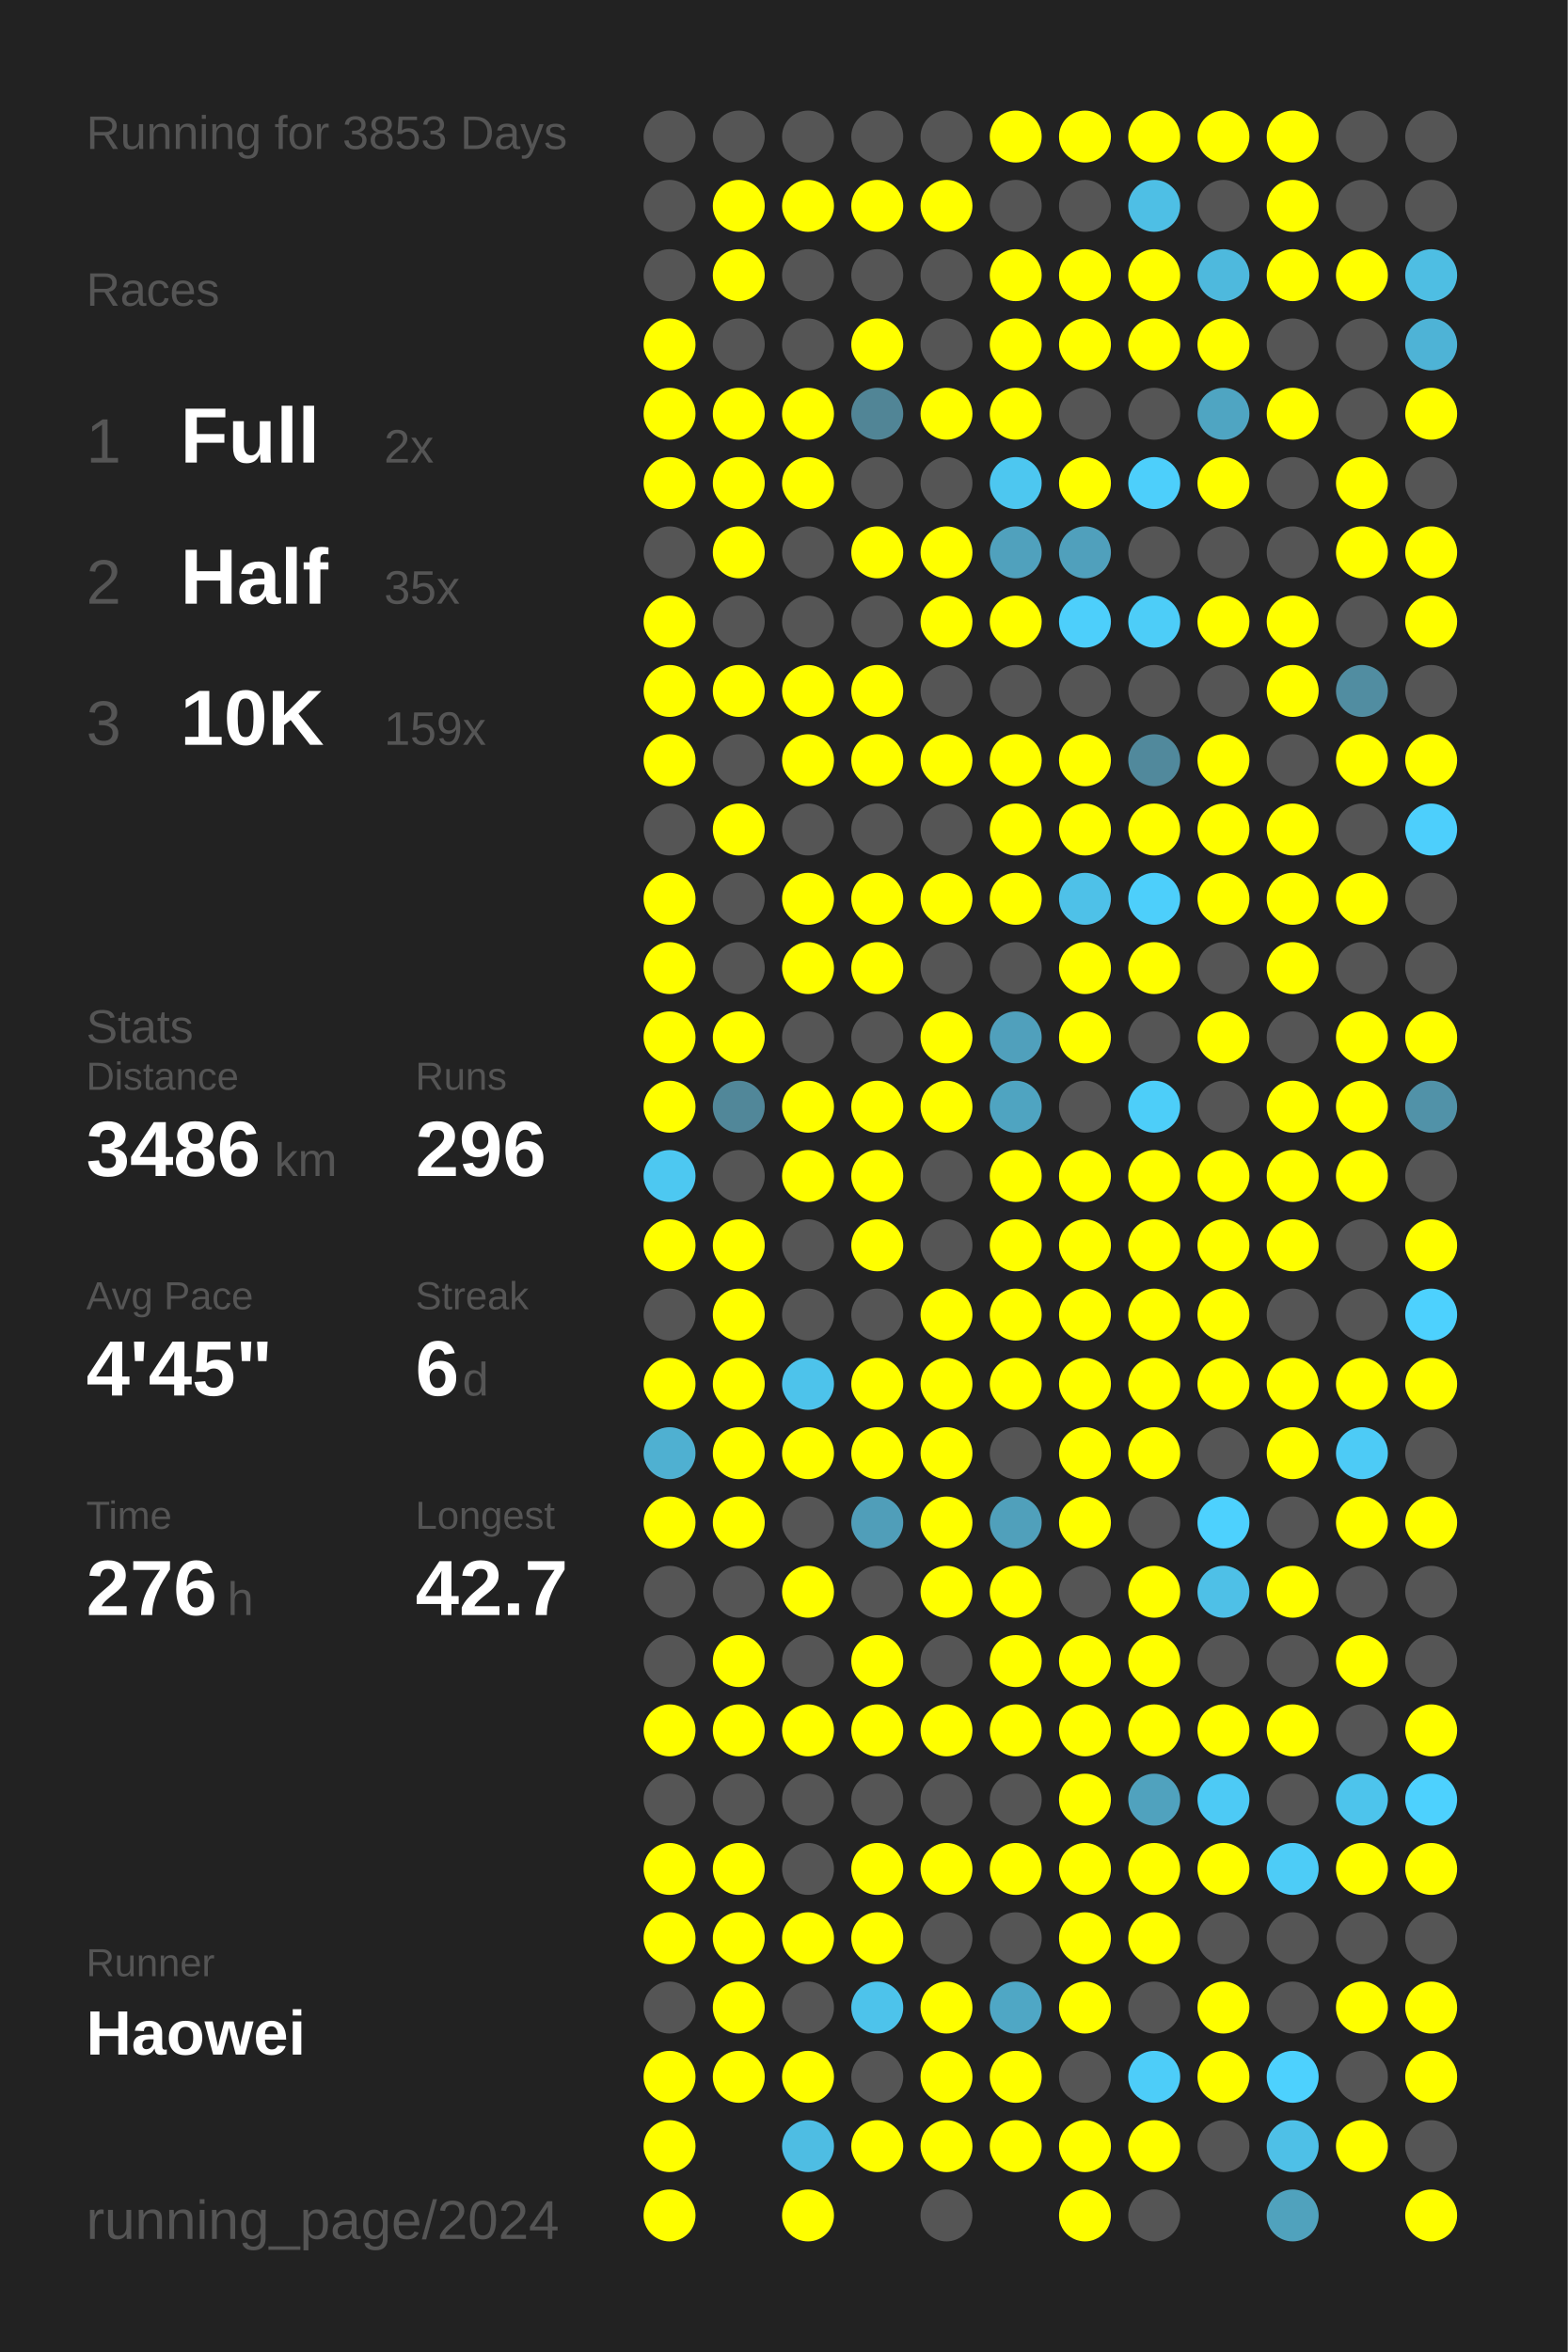
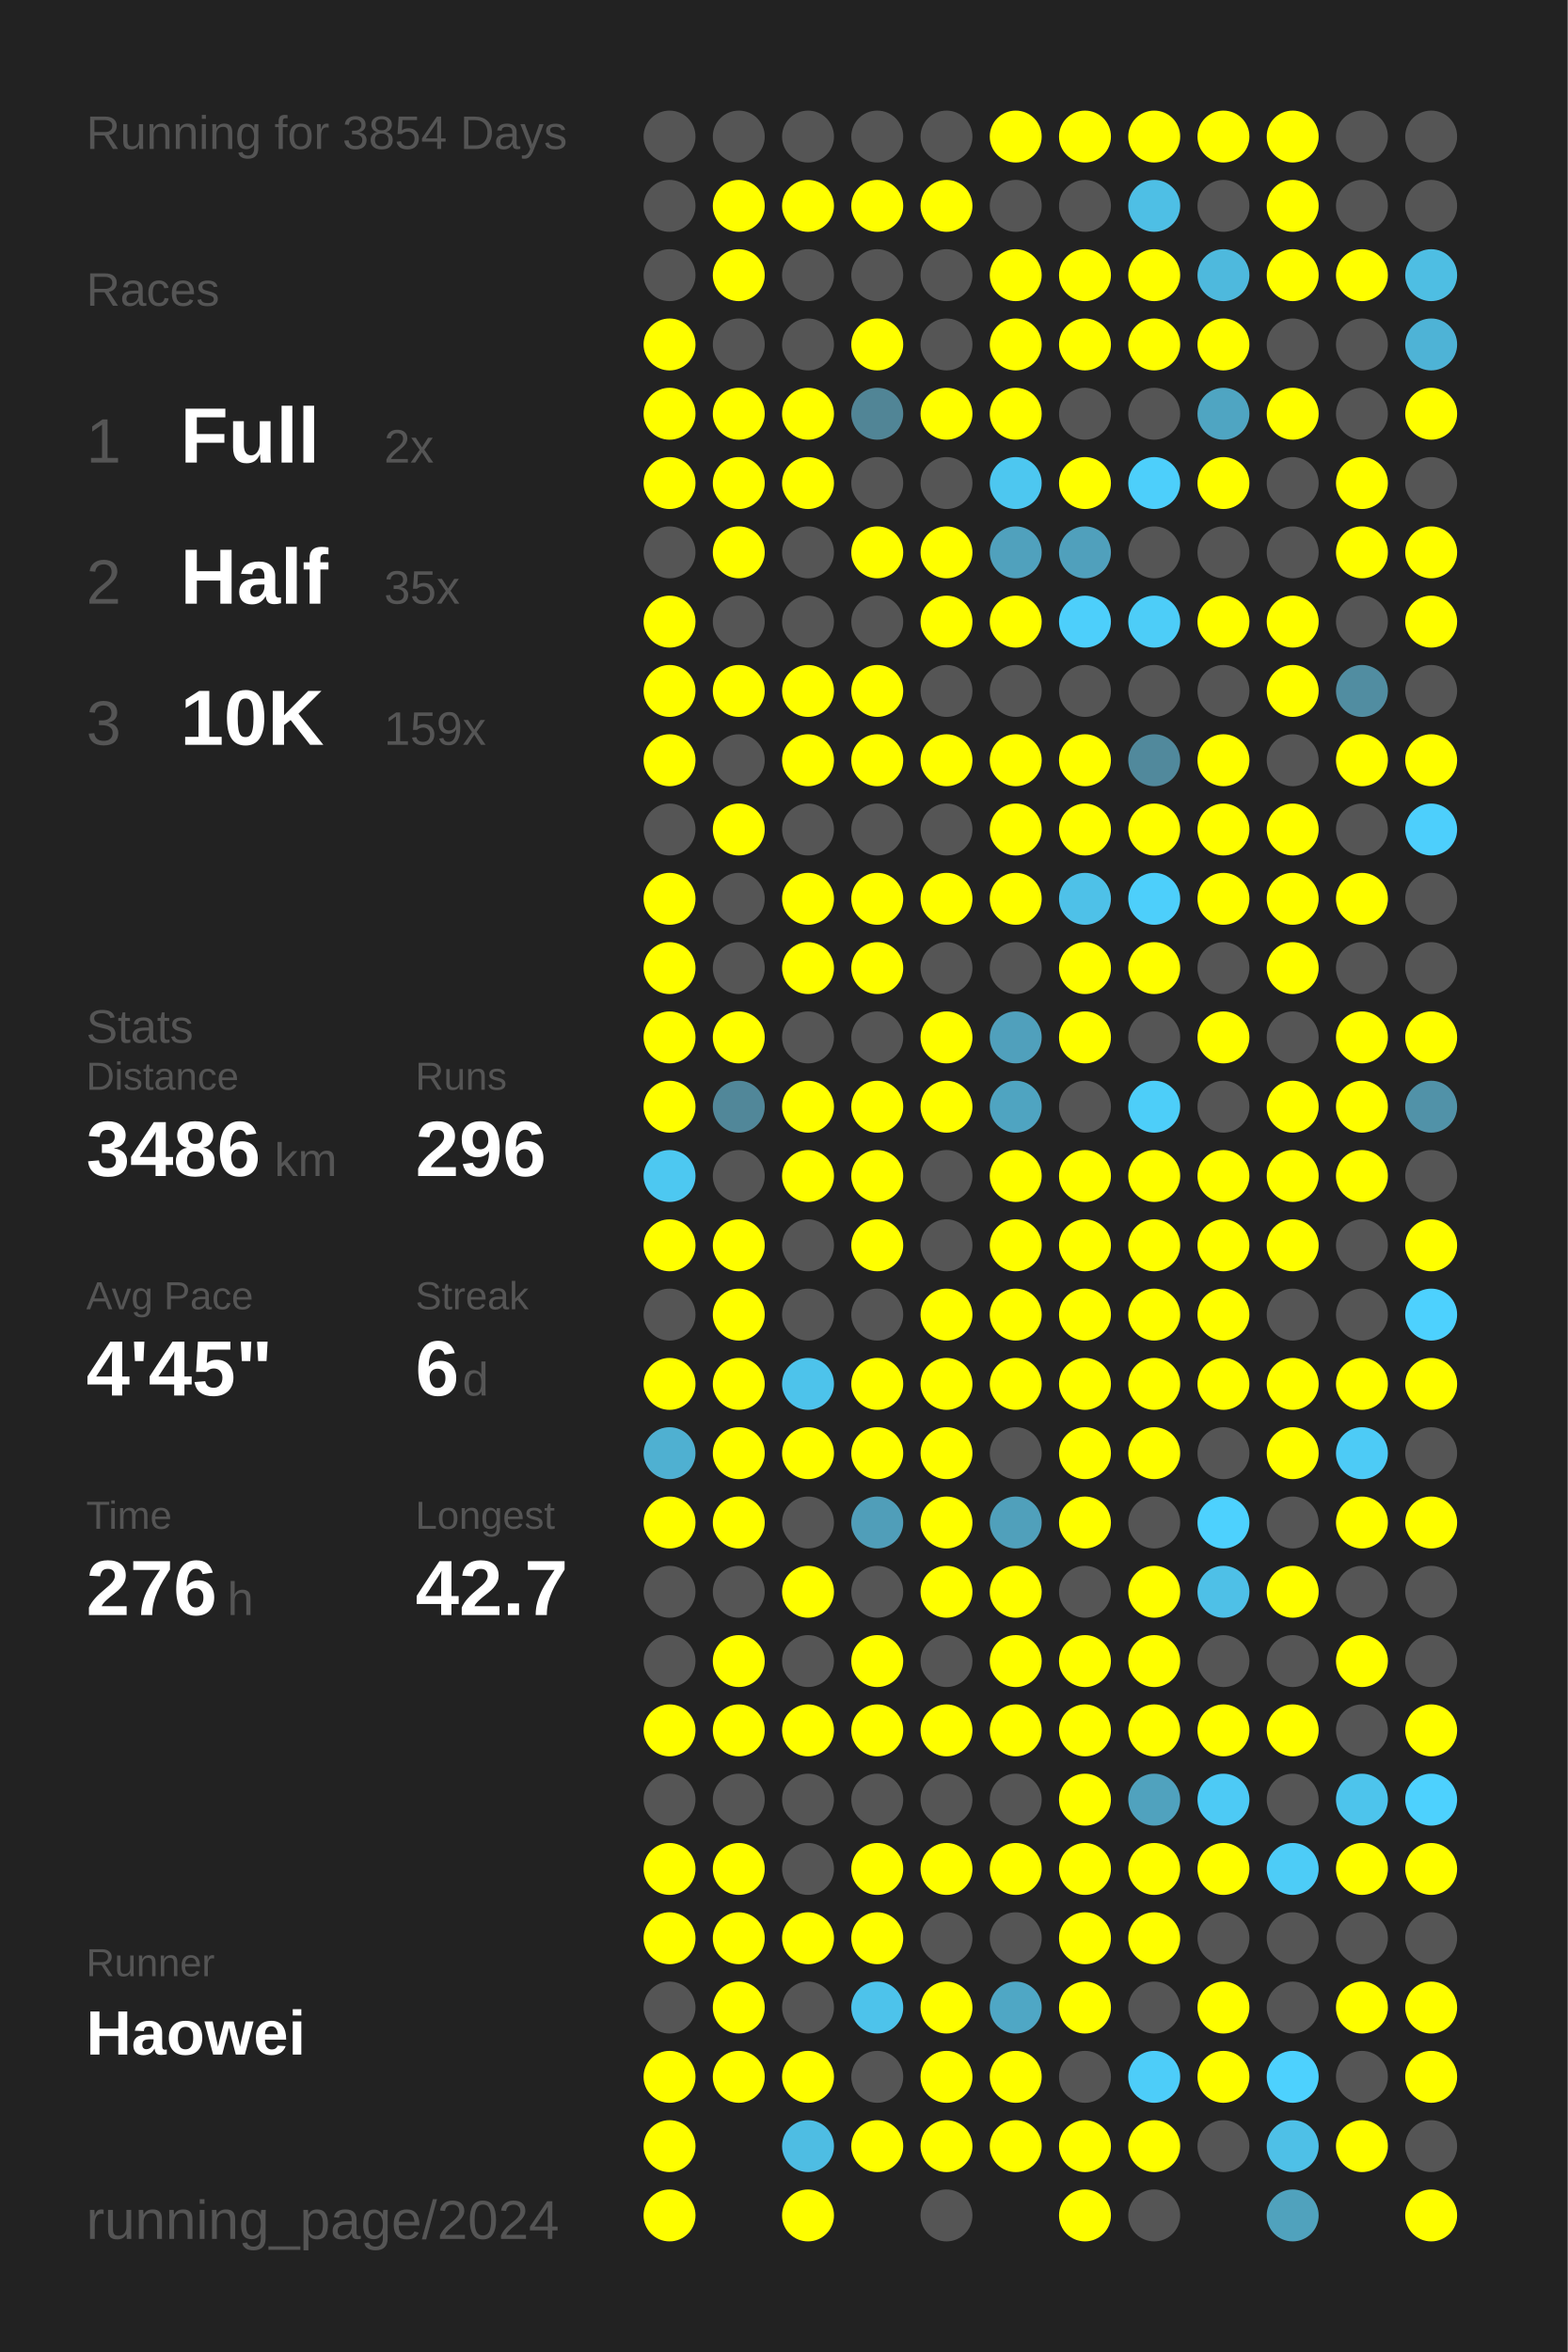
<svg xmlns="http://www.w3.org/2000/svg" baseProfile="full" height="300mm" version="1.1" viewBox="0,0,200,300" width="200mm">
  <defs />
  <rect fill="#222222" height="300" width="200" x="0" y="0" />
-   <text fill="#555555" style="font-size:6px; font-family:Arial;" x="11" y="19">Running for 3853 Days</text>
+   <text fill="#555555" style="font-size:6px; font-family:Arial;" x="11" y="19">Running for 3854 Days</text>
  <text fill="#555555" style="font-size:6px; font-family:Arial;" x="11" y="39">Races</text>
  <text fill="#555555" style="font-size:8px; font-family:Arial;" x="11" y="59">1</text>
  <text fill="#FFFFFF" style="font-size:10px; font-family:Arial; font-weight:bold;" x="23" y="59">Full</text>
  <text fill="#555555" style="font-size:6px; font-family:Arial;" x="49" y="59">2x</text>
  <text fill="#555555" style="font-size:8px; font-family:Arial;" x="11" y="77">2</text>
  <text fill="#FFFFFF" style="font-size:10px; font-family:Arial; font-weight:bold;" x="23" y="77">Half</text>
  <text fill="#555555" style="font-size:6px; font-family:Arial;" x="49" y="77">35x</text>
  <text fill="#555555" style="font-size:8px; font-family:Arial;" x="11" y="95">3</text>
  <text fill="#FFFFFF" style="font-size:10px; font-family:Arial; font-weight:bold;" x="23" y="95">10K</text>
  <text fill="#555555" style="font-size:6px; font-family:Arial;" x="49" y="95">159x</text>
  <text fill="#555555" style="font-size:6px; font-family:Arial;" x="11" y="133">Stats</text>
  <text fill="#555555" style="font-size:5px; font-family:Arial;" x="11" y="139">Distance</text>
  <text fill="#FFFFFF" style="font-size:10px; font-family:Arial; font-weight:bold;" x="11" y="150">3486</text>
  <text fill="#555555" style="font-size:6px; font-family:Arial;" x="35" y="150">km</text>
  <text fill="#555555" style="font-size:5px; font-family:Arial;" x="53" y="139">Runs</text>
  <text fill="#FFFFFF" style="font-size:10px; font-family:Arial; font-weight:bold;" x="53" y="150">296</text>
  <text fill="#555555" style="font-size:5px; font-family:Arial;" x="11" y="167">Avg Pace</text>
  <text fill="#FFFFFF" style="font-size:10px; font-family:Arial; font-weight:bold;" x="11" y="178">4'45"</text>
  <text fill="#555555" style="font-size:5px; font-family:Arial;" x="53" y="167">Streak</text>
  <text fill="#FFFFFF" style="font-size:10px; font-family:Arial; font-weight:bold;" x="53" y="178">6</text>
  <text fill="#555555" style="font-size:6px; font-family:Arial;" x="59" y="178">d</text>
  <text fill="#555555" style="font-size:5px; font-family:Arial;" x="11" y="195">Time</text>
  <text fill="#FFFFFF" style="font-size:10px; font-family:Arial; font-weight:bold;" x="11" y="206">276</text>
  <text fill="#555555" style="font-size:6px; font-family:Arial;" x="29" y="206">h</text>
  <text fill="#555555" style="font-size:5px; font-family:Arial;" x="53" y="195">Longest</text>
  <text fill="#FFFFFF" style="font-size:10px; font-family:Arial; font-weight:bold;" x="53" y="206">42.7</text>
  <text fill="#555555" style="font-size:5px; font-family:Arial;" x="11" y="252.065">Runner</text>
  <text fill="#FFFFFF" style="font-size:8px; font-family:Arial; font-weight:bold;" x="11" y="262.065">Haowei</text>
  <text fill="#555555" style="font-size:7px; font-family:Arial;" x="11" y="285.581">running_page/2024</text>
  <circle cx="85.417" cy="17.419" fill="#555555" r="3.312" />
  <circle cx="85.417" cy="26.258" fill="#555555" r="3.312" />
  <circle cx="85.417" cy="35.097" fill="#555555" r="3.312" />
  <circle cx="85.417" cy="43.935" fill="#FFFF00" r="3.312" />
  <circle cx="85.417" cy="52.774" fill="#FFFF00" r="3.312" />
  <circle cx="85.417" cy="61.613" fill="#FFFF00" r="3.312" />
  <circle cx="85.417" cy="70.452" fill="#555555" r="3.312" />
  <circle cx="85.417" cy="79.29" fill="#FFFF00" r="3.312" />
  <circle cx="85.417" cy="88.129" fill="#FFFF00" r="3.312" />
  <circle cx="85.417" cy="96.968" fill="#FFFF00" r="3.312" />
  <circle cx="85.417" cy="105.806" fill="#555555" r="3.312" />
  <circle cx="85.417" cy="114.645" fill="#FFFF00" r="3.312" />
  <circle cx="85.417" cy="123.484" fill="#FFFF00" r="3.312" />
  <circle cx="85.417" cy="132.323" fill="#FFFF00" r="3.312" />
  <circle cx="85.417" cy="141.161" fill="#FFFF00" r="3.312" />
  <circle cx="85.417" cy="150" fill="#4dc8f1" r="3.312" />
  <circle cx="85.417" cy="158.839" fill="#FFFF00" r="3.312" />
  <circle cx="85.417" cy="167.677" fill="#555555" r="3.312" />
  <circle cx="85.417" cy="176.516" fill="#FFFF00" r="3.312" />
  <circle cx="85.417" cy="185.355" fill="#4fb0d1" r="3.312" />
  <circle cx="85.417" cy="194.194" fill="#FFFF00" r="3.312" />
  <circle cx="85.417" cy="203.032" fill="#555555" r="3.312" />
  <circle cx="85.417" cy="211.871" fill="#555555" r="3.312" />
  <circle cx="85.417" cy="220.71" fill="#FFFF00" r="3.312" />
  <circle cx="85.417" cy="229.548" fill="#555555" r="3.312" />
  <circle cx="85.417" cy="238.387" fill="#FFFF00" r="3.312" />
  <circle cx="85.417" cy="247.226" fill="#FFFF00" r="3.312" />
  <circle cx="85.417" cy="256.065" fill="#555555" r="3.312" />
  <circle cx="85.417" cy="264.903" fill="#FFFF00" r="3.312" />
  <circle cx="85.417" cy="273.742" fill="#FFFF00" r="3.312" />
  <circle cx="85.417" cy="282.581" fill="#FFFF00" r="3.312" />
  <circle cx="94.25" cy="17.419" fill="#555555" r="3.312" />
  <circle cx="94.25" cy="26.258" fill="#FFFF00" r="3.312" />
  <circle cx="94.25" cy="35.097" fill="#FFFF00" r="3.312" />
  <circle cx="94.25" cy="43.935" fill="#555555" r="3.312" />
  <circle cx="94.25" cy="52.774" fill="#FFFF00" r="3.312" />
  <circle cx="94.25" cy="61.613" fill="#FFFF00" r="3.312" />
  <circle cx="94.25" cy="70.452" fill="#FFFF00" r="3.312" />
  <circle cx="94.25" cy="79.29" fill="#555555" r="3.312" />
  <circle cx="94.25" cy="88.129" fill="#FFFF00" r="3.312" />
  <circle cx="94.25" cy="96.968" fill="#555555" r="3.312" />
  <circle cx="94.25" cy="105.806" fill="#FFFF00" r="3.312" />
  <circle cx="94.25" cy="114.645" fill="#555555" r="3.312" />
  <circle cx="94.25" cy="123.484" fill="#555555" r="3.312" />
  <circle cx="94.25" cy="132.323" fill="#FFFF00" r="3.312" />
  <circle cx="94.25" cy="141.161" fill="#518799" r="3.312" />
  <circle cx="94.25" cy="150" fill="#555555" r="3.312" />
  <circle cx="94.25" cy="158.839" fill="#FFFF00" r="3.312" />
  <circle cx="94.25" cy="167.677" fill="#FFFF00" r="3.312" />
  <circle cx="94.25" cy="176.516" fill="#FFFF00" r="3.312" />
  <circle cx="94.25" cy="185.355" fill="#FFFF00" r="3.312" />
  <circle cx="94.25" cy="194.194" fill="#FFFF00" r="3.312" />
  <circle cx="94.25" cy="203.032" fill="#555555" r="3.312" />
  <circle cx="94.25" cy="211.871" fill="#FFFF00" r="3.312" />
  <circle cx="94.25" cy="220.71" fill="#FFFF00" r="3.312" />
  <circle cx="94.25" cy="229.548" fill="#555555" r="3.312" />
  <circle cx="94.25" cy="238.387" fill="#FFFF00" r="3.312" />
  <circle cx="94.25" cy="247.226" fill="#FFFF00" r="3.312" />
  <circle cx="94.25" cy="256.065" fill="#FFFF00" r="3.312" />
  <circle cx="94.25" cy="264.903" fill="#FFFF00" r="3.312" />
  <circle cx="103.083" cy="17.419" fill="#555555" r="3.312" />
  <circle cx="103.083" cy="26.258" fill="#FFFF00" r="3.312" />
  <circle cx="103.083" cy="35.097" fill="#555555" r="3.312" />
  <circle cx="103.083" cy="43.935" fill="#555555" r="3.312" />
  <circle cx="103.083" cy="52.774" fill="#FFFF00" r="3.312" />
  <circle cx="103.083" cy="61.613" fill="#FFFF00" r="3.312" />
  <circle cx="103.083" cy="70.452" fill="#555555" r="3.312" />
  <circle cx="103.083" cy="79.29" fill="#555555" r="3.312" />
  <circle cx="103.083" cy="88.129" fill="#FFFF00" r="3.312" />
  <circle cx="103.083" cy="96.968" fill="#FFFF00" r="3.312" />
  <circle cx="103.083" cy="105.806" fill="#555555" r="3.312" />
  <circle cx="103.083" cy="114.645" fill="#FFFF00" r="3.312" />
  <circle cx="103.083" cy="123.484" fill="#FFFF00" r="3.312" />
  <circle cx="103.083" cy="132.323" fill="#555555" r="3.312" />
  <circle cx="103.083" cy="141.161" fill="#FFFF00" r="3.312" />
  <circle cx="103.083" cy="150" fill="#FFFF00" r="3.312" />
  <circle cx="103.083" cy="158.839" fill="#555555" r="3.312" />
  <circle cx="103.083" cy="167.677" fill="#555555" r="3.312" />
  <circle cx="103.083" cy="176.516" fill="#4dc3eb" r="3.312" />
  <circle cx="103.083" cy="185.355" fill="#FFFF00" r="3.312" />
  <circle cx="103.083" cy="194.194" fill="#555555" r="3.312" />
  <circle cx="103.083" cy="203.032" fill="#FFFF00" r="3.312" />
  <circle cx="103.083" cy="211.871" fill="#555555" r="3.312" />
  <circle cx="103.083" cy="220.71" fill="#FFFF00" r="3.312" />
  <circle cx="103.083" cy="229.548" fill="#555555" r="3.312" />
  <circle cx="103.083" cy="238.387" fill="#555555" r="3.312" />
  <circle cx="103.083" cy="247.226" fill="#FFFF00" r="3.312" />
  <circle cx="103.083" cy="256.065" fill="#555555" r="3.312" />
  <circle cx="103.083" cy="264.903" fill="#FFFF00" r="3.312" />
  <circle cx="103.083" cy="273.742" fill="#4ebde3" r="3.312" />
  <circle cx="103.083" cy="282.581" fill="#FFFF00" r="3.312" />
  <circle cx="111.917" cy="17.419" fill="#555555" r="3.312" />
  <circle cx="111.917" cy="26.258" fill="#FFFF00" r="3.312" />
  <circle cx="111.917" cy="35.097" fill="#555555" r="3.312" />
  <circle cx="111.917" cy="43.935" fill="#FFFF00" r="3.312" />
  <circle cx="111.917" cy="52.774" fill="#518596" r="3.312" />
  <circle cx="111.917" cy="61.613" fill="#555555" r="3.312" />
  <circle cx="111.917" cy="70.452" fill="#FFFF00" r="3.312" />
  <circle cx="111.917" cy="79.29" fill="#555555" r="3.312" />
  <circle cx="111.917" cy="88.129" fill="#FFFF00" r="3.312" />
  <circle cx="111.917" cy="96.968" fill="#FFFF00" r="3.312" />
  <circle cx="111.917" cy="105.806" fill="#555555" r="3.312" />
  <circle cx="111.917" cy="114.645" fill="#FFFF00" r="3.312" />
  <circle cx="111.917" cy="123.484" fill="#FFFF00" r="3.312" />
  <circle cx="111.917" cy="132.323" fill="#555555" r="3.312" />
  <circle cx="111.917" cy="141.161" fill="#FFFF00" r="3.312" />
  <circle cx="111.917" cy="150" fill="#FFFF00" r="3.312" />
  <circle cx="111.917" cy="158.839" fill="#FFFF00" r="3.312" />
  <circle cx="111.917" cy="167.677" fill="#555555" r="3.312" />
  <circle cx="111.917" cy="176.516" fill="#FFFF00" r="3.312" />
  <circle cx="111.917" cy="185.355" fill="#FFFF00" r="3.312" />
  <circle cx="111.917" cy="194.194" fill="#509eb9" r="3.312" />
  <circle cx="111.917" cy="203.032" fill="#555555" r="3.312" />
  <circle cx="111.917" cy="211.871" fill="#FFFF00" r="3.312" />
  <circle cx="111.917" cy="220.71" fill="#FFFF00" r="3.312" />
  <circle cx="111.917" cy="229.548" fill="#555555" r="3.312" />
  <circle cx="111.917" cy="238.387" fill="#FFFF00" r="3.312" />
  <circle cx="111.917" cy="247.226" fill="#FFFF00" r="3.312" />
  <circle cx="111.917" cy="256.065" fill="#4dc3eb" r="3.312" />
  <circle cx="111.917" cy="264.903" fill="#555555" r="3.312" />
  <circle cx="111.917" cy="273.742" fill="#FFFF00" r="3.312" />
  <circle cx="120.75" cy="17.419" fill="#555555" r="3.312" />
  <circle cx="120.75" cy="26.258" fill="#FFFF00" r="3.312" />
  <circle cx="120.75" cy="35.097" fill="#555555" r="3.312" />
  <circle cx="120.75" cy="43.935" fill="#555555" r="3.312" />
  <circle cx="120.75" cy="52.774" fill="#FFFF00" r="3.312" />
  <circle cx="120.75" cy="61.613" fill="#555555" r="3.312" />
  <circle cx="120.75" cy="70.452" fill="#FFFF00" r="3.312" />
  <circle cx="120.75" cy="79.29" fill="#FFFF00" r="3.312" />
  <circle cx="120.75" cy="88.129" fill="#555555" r="3.312" />
  <circle cx="120.75" cy="96.968" fill="#FFFF00" r="3.312" />
  <circle cx="120.75" cy="105.806" fill="#555555" r="3.312" />
  <circle cx="120.75" cy="114.645" fill="#FFFF00" r="3.312" />
  <circle cx="120.75" cy="123.484" fill="#555555" r="3.312" />
  <circle cx="120.75" cy="132.323" fill="#FFFF00" r="3.312" />
  <circle cx="120.75" cy="141.161" fill="#FFFF00" r="3.312" />
  <circle cx="120.75" cy="150" fill="#555555" r="3.312" />
  <circle cx="120.75" cy="158.839" fill="#555555" r="3.312" />
  <circle cx="120.75" cy="167.677" fill="#FFFF00" r="3.312" />
  <circle cx="120.75" cy="176.516" fill="#FFFF00" r="3.312" />
  <circle cx="120.75" cy="185.355" fill="#FFFF00" r="3.312" />
  <circle cx="120.75" cy="194.194" fill="#FFFF00" r="3.312" />
  <circle cx="120.75" cy="203.032" fill="#FFFF00" r="3.312" />
  <circle cx="120.75" cy="211.871" fill="#555555" r="3.312" />
  <circle cx="120.75" cy="220.71" fill="#FFFF00" r="3.312" />
  <circle cx="120.75" cy="229.548" fill="#555555" r="3.312" />
  <circle cx="120.75" cy="238.387" fill="#FFFF00" r="3.312" />
  <circle cx="120.75" cy="247.226" fill="#555555" r="3.312" />
  <circle cx="120.75" cy="256.065" fill="#FFFF00" r="3.312" />
  <circle cx="120.75" cy="264.903" fill="#FFFF00" r="3.312" />
  <circle cx="120.75" cy="273.742" fill="#FFFF00" r="3.312" />
  <circle cx="120.75" cy="282.581" fill="#555555" r="3.312" />
  <circle cx="129.583" cy="17.419" fill="#FFFF00" r="3.312" />
  <circle cx="129.583" cy="26.258" fill="#555555" r="3.312" />
  <circle cx="129.583" cy="35.097" fill="#FFFF00" r="3.312" />
  <circle cx="129.583" cy="43.935" fill="#FFFF00" r="3.312" />
  <circle cx="129.583" cy="52.774" fill="#FFFF00" r="3.312" />
  <circle cx="129.583" cy="61.613" fill="#4dc7f0" r="3.312" />
  <circle cx="129.583" cy="70.452" fill="#50a1bd" r="3.312" />
  <circle cx="129.583" cy="79.29" fill="#FFFF00" r="3.312" />
  <circle cx="129.583" cy="88.129" fill="#555555" r="3.312" />
  <circle cx="129.583" cy="96.968" fill="#FFFF00" r="3.312" />
  <circle cx="129.583" cy="105.806" fill="#FFFF00" r="3.312" />
  <circle cx="129.583" cy="114.645" fill="#FFFF00" r="3.312" />
  <circle cx="129.583" cy="123.484" fill="#555555" r="3.312" />
  <circle cx="129.583" cy="132.323" fill="#50a0bc" r="3.312" />
  <circle cx="129.583" cy="141.161" fill="#4fa4c1" r="3.312" />
  <circle cx="129.583" cy="150" fill="#FFFF00" r="3.312" />
  <circle cx="129.583" cy="158.839" fill="#FFFF00" r="3.312" />
  <circle cx="129.583" cy="167.677" fill="#FFFF00" r="3.312" />
  <circle cx="129.583" cy="176.516" fill="#FFFF00" r="3.312" />
  <circle cx="129.583" cy="185.355" fill="#555555" r="3.312" />
  <circle cx="129.583" cy="194.194" fill="#50a0bb" r="3.312" />
  <circle cx="129.583" cy="203.032" fill="#FFFF00" r="3.312" />
  <circle cx="129.583" cy="211.871" fill="#FFFF00" r="3.312" />
  <circle cx="129.583" cy="220.71" fill="#FFFF00" r="3.312" />
  <circle cx="129.583" cy="229.548" fill="#555555" r="3.312" />
  <circle cx="129.583" cy="238.387" fill="#FFFF00" r="3.312" />
  <circle cx="129.583" cy="247.226" fill="#555555" r="3.312" />
  <circle cx="129.583" cy="256.065" fill="#4fa7c5" r="3.312" />
  <circle cx="129.583" cy="264.903" fill="#FFFF00" r="3.312" />
  <circle cx="129.583" cy="273.742" fill="#FFFF00" r="3.312" />
  <circle cx="138.417" cy="17.419" fill="#FFFF00" r="3.312" />
  <circle cx="138.417" cy="26.258" fill="#555555" r="3.312" />
  <circle cx="138.417" cy="35.097" fill="#FFFF00" r="3.312" />
  <circle cx="138.417" cy="43.935" fill="#FFFF00" r="3.312" />
  <circle cx="138.417" cy="52.774" fill="#555555" r="3.312" />
  <circle cx="138.417" cy="61.613" fill="#FFFF00" r="3.312" />
  <circle cx="138.417" cy="70.452" fill="#50a0bc" r="3.312" />
  <circle cx="138.417" cy="79.29" fill="#4dcffb" r="3.312" />
  <circle cx="138.417" cy="88.129" fill="#555555" r="3.312" />
  <circle cx="138.417" cy="96.968" fill="#FFFF00" r="3.312" />
  <circle cx="138.417" cy="105.806" fill="#FFFF00" r="3.312" />
  <circle cx="138.417" cy="114.645" fill="#4ec1e8" r="3.312" />
  <circle cx="138.417" cy="123.484" fill="#FFFF00" r="3.312" />
  <circle cx="138.417" cy="132.323" fill="#FFFF00" r="3.312" />
  <circle cx="138.417" cy="141.161" fill="#555555" r="3.312" />
  <circle cx="138.417" cy="150" fill="#FFFF00" r="3.312" />
  <circle cx="138.417" cy="158.839" fill="#FFFF00" r="3.312" />
  <circle cx="138.417" cy="167.677" fill="#FFFF00" r="3.312" />
  <circle cx="138.417" cy="176.516" fill="#FFFF00" r="3.312" />
  <circle cx="138.417" cy="185.355" fill="#FFFF00" r="3.312" />
  <circle cx="138.417" cy="194.194" fill="#FFFF00" r="3.312" />
  <circle cx="138.417" cy="203.032" fill="#555555" r="3.312" />
  <circle cx="138.417" cy="211.871" fill="#FFFF00" r="3.312" />
  <circle cx="138.417" cy="220.71" fill="#FFFF00" r="3.312" />
  <circle cx="138.417" cy="229.548" fill="#FFFF00" r="3.312" />
  <circle cx="138.417" cy="238.387" fill="#FFFF00" r="3.312" />
  <circle cx="138.417" cy="247.226" fill="#FFFF00" r="3.312" />
  <circle cx="138.417" cy="256.065" fill="#FFFF00" r="3.312" />
  <circle cx="138.417" cy="264.903" fill="#555555" r="3.312" />
  <circle cx="138.417" cy="273.742" fill="#FFFF00" r="3.312" />
  <circle cx="138.417" cy="282.581" fill="#FFFF00" r="3.312" />
  <circle cx="147.25" cy="17.419" fill="#FFFF00" r="3.312" />
  <circle cx="147.25" cy="26.258" fill="#4ebfe5" r="3.312" />
  <circle cx="147.25" cy="35.097" fill="#FFFF00" r="3.312" />
  <circle cx="147.25" cy="43.935" fill="#FFFF00" r="3.312" />
  <circle cx="147.25" cy="52.774" fill="#555555" r="3.312" />
  <circle cx="147.25" cy="61.613" fill="#4dcffb" r="3.312" />
  <circle cx="147.25" cy="70.452" fill="#555555" r="3.312" />
  <circle cx="147.25" cy="79.29" fill="#4dcdf8" r="3.312" />
  <circle cx="147.25" cy="88.129" fill="#555555" r="3.312" />
  <circle cx="147.25" cy="96.968" fill="#51899c" r="3.312" />
  <circle cx="147.25" cy="105.806" fill="#FFFF00" r="3.312" />
  <circle cx="147.25" cy="114.645" fill="#4dcffb" r="3.312" />
  <circle cx="147.25" cy="123.484" fill="#FFFF00" r="3.312" />
  <circle cx="147.25" cy="132.323" fill="#555555" r="3.312" />
  <circle cx="147.25" cy="141.161" fill="#4dcef9" r="3.312" />
  <circle cx="147.25" cy="150" fill="#FFFF00" r="3.312" />
  <circle cx="147.25" cy="158.839" fill="#FFFF00" r="3.312" />
  <circle cx="147.25" cy="167.677" fill="#FFFF00" r="3.312" />
  <circle cx="147.25" cy="176.516" fill="#FFFF00" r="3.312" />
  <circle cx="147.25" cy="185.355" fill="#FFFF00" r="3.312" />
  <circle cx="147.25" cy="194.194" fill="#555555" r="3.312" />
  <circle cx="147.25" cy="203.032" fill="#FFFF00" r="3.312" />
  <circle cx="147.25" cy="211.871" fill="#FFFF00" r="3.312" />
  <circle cx="147.25" cy="220.71" fill="#FFFF00" r="3.312" />
  <circle cx="147.25" cy="229.548" fill="#50a2be" r="3.312" />
  <circle cx="147.25" cy="238.387" fill="#FFFF00" r="3.312" />
  <circle cx="147.25" cy="247.226" fill="#FFFF00" r="3.312" />
  <circle cx="147.25" cy="256.065" fill="#555555" r="3.312" />
  <circle cx="147.25" cy="264.903" fill="#4dcdf9" r="3.312" />
  <circle cx="147.25" cy="273.742" fill="#FFFF00" r="3.312" />
  <circle cx="147.25" cy="282.581" fill="#555555" r="3.312" />
  <circle cx="156.083" cy="17.419" fill="#FFFF00" r="3.312" />
  <circle cx="156.083" cy="26.258" fill="#555555" r="3.312" />
  <circle cx="156.083" cy="35.097" fill="#4eb9dd" r="3.312" />
  <circle cx="156.083" cy="43.935" fill="#FFFF00" r="3.312" />
  <circle cx="156.083" cy="52.774" fill="#4fa5c2" r="3.312" />
  <circle cx="156.083" cy="61.613" fill="#FFFF00" r="3.312" />
  <circle cx="156.083" cy="70.452" fill="#555555" r="3.312" />
  <circle cx="156.083" cy="79.29" fill="#FFFF00" r="3.312" />
  <circle cx="156.083" cy="88.129" fill="#555555" r="3.312" />
  <circle cx="156.083" cy="96.968" fill="#FFFF00" r="3.312" />
  <circle cx="156.083" cy="105.806" fill="#FFFF00" r="3.312" />
  <circle cx="156.083" cy="114.645" fill="#FFFF00" r="3.312" />
  <circle cx="156.083" cy="123.484" fill="#555555" r="3.312" />
  <circle cx="156.083" cy="132.323" fill="#FFFF00" r="3.312" />
  <circle cx="156.083" cy="141.161" fill="#555555" r="3.312" />
  <circle cx="156.083" cy="150" fill="#FFFF00" r="3.312" />
  <circle cx="156.083" cy="158.839" fill="#FFFF00" r="3.312" />
  <circle cx="156.083" cy="167.677" fill="#FFFF00" r="3.312" />
  <circle cx="156.083" cy="176.516" fill="#FFFF00" r="3.312" />
  <circle cx="156.083" cy="185.355" fill="#555555" r="3.312" />
  <circle cx="156.083" cy="194.194" fill="#4dd1fe" r="3.312" />
  <circle cx="156.083" cy="203.032" fill="#4ec0e7" r="3.312" />
  <circle cx="156.083" cy="211.871" fill="#555555" r="3.312" />
  <circle cx="156.083" cy="220.71" fill="#FFFF00" r="3.312" />
  <circle cx="156.083" cy="229.548" fill="#4dcaf5" r="3.312" />
  <circle cx="156.083" cy="238.387" fill="#FFFF00" r="3.312" />
  <circle cx="156.083" cy="247.226" fill="#555555" r="3.312" />
  <circle cx="156.083" cy="256.065" fill="#FFFF00" r="3.312" />
  <circle cx="156.083" cy="264.903" fill="#FFFF00" r="3.312" />
  <circle cx="156.083" cy="273.742" fill="#555555" r="3.312" />
  <circle cx="164.917" cy="17.419" fill="#FFFF00" r="3.312" />
  <circle cx="164.917" cy="26.258" fill="#FFFF00" r="3.312" />
  <circle cx="164.917" cy="35.097" fill="#FFFF00" r="3.312" />
  <circle cx="164.917" cy="43.935" fill="#555555" r="3.312" />
  <circle cx="164.917" cy="52.774" fill="#FFFF00" r="3.312" />
  <circle cx="164.917" cy="61.613" fill="#555555" r="3.312" />
  <circle cx="164.917" cy="70.452" fill="#555555" r="3.312" />
  <circle cx="164.917" cy="79.29" fill="#FFFF00" r="3.312" />
  <circle cx="164.917" cy="88.129" fill="#FFFF00" r="3.312" />
  <circle cx="164.917" cy="96.968" fill="#555555" r="3.312" />
  <circle cx="164.917" cy="105.806" fill="#FFFF00" r="3.312" />
  <circle cx="164.917" cy="114.645" fill="#FFFF00" r="3.312" />
  <circle cx="164.917" cy="123.484" fill="#FFFF00" r="3.312" />
  <circle cx="164.917" cy="132.323" fill="#555555" r="3.312" />
  <circle cx="164.917" cy="141.161" fill="#FFFF00" r="3.312" />
  <circle cx="164.917" cy="150" fill="#FFFF00" r="3.312" />
  <circle cx="164.917" cy="158.839" fill="#FFFF00" r="3.312" />
  <circle cx="164.917" cy="167.677" fill="#555555" r="3.312" />
  <circle cx="164.917" cy="176.516" fill="#FFFF00" r="3.312" />
  <circle cx="164.917" cy="185.355" fill="#FFFF00" r="3.312" />
  <circle cx="164.917" cy="194.194" fill="#555555" r="3.312" />
  <circle cx="164.917" cy="203.032" fill="#FFFF00" r="3.312" />
  <circle cx="164.917" cy="211.871" fill="#555555" r="3.312" />
  <circle cx="164.917" cy="220.71" fill="#FFFF00" r="3.312" />
  <circle cx="164.917" cy="229.548" fill="#555555" r="3.312" />
  <circle cx="164.917" cy="238.387" fill="#4dccf7" r="3.312" />
  <circle cx="164.917" cy="247.226" fill="#555555" r="3.312" />
  <circle cx="164.917" cy="256.065" fill="#555555" r="3.312" />
  <circle cx="164.917" cy="264.903" fill="#4dd1fe" r="3.312" />
  <circle cx="164.917" cy="273.742" fill="#4ec0e7" r="3.312" />
  <circle cx="164.917" cy="282.581" fill="#50a2bd" r="3.312" />
  <circle cx="173.75" cy="17.419" fill="#555555" r="3.312" />
  <circle cx="173.75" cy="26.258" fill="#555555" r="3.312" />
  <circle cx="173.75" cy="35.097" fill="#FFFF00" r="3.312" />
  <circle cx="173.75" cy="43.935" fill="#555555" r="3.312" />
  <circle cx="173.75" cy="52.774" fill="#555555" r="3.312" />
  <circle cx="173.75" cy="61.613" fill="#FFFF00" r="3.312" />
  <circle cx="173.75" cy="70.452" fill="#FFFF00" r="3.312" />
  <circle cx="173.75" cy="79.29" fill="#555555" r="3.312" />
  <circle cx="173.75" cy="88.129" fill="#518da1" r="3.312" />
  <circle cx="173.75" cy="96.968" fill="#FFFF00" r="3.312" />
  <circle cx="173.75" cy="105.806" fill="#555555" r="3.312" />
  <circle cx="173.75" cy="114.645" fill="#FFFF00" r="3.312" />
  <circle cx="173.75" cy="123.484" fill="#555555" r="3.312" />
  <circle cx="173.75" cy="132.323" fill="#FFFF00" r="3.312" />
  <circle cx="173.75" cy="141.161" fill="#FFFF00" r="3.312" />
  <circle cx="173.75" cy="150" fill="#FFFF00" r="3.312" />
  <circle cx="173.75" cy="158.839" fill="#555555" r="3.312" />
  <circle cx="173.75" cy="167.677" fill="#555555" r="3.312" />
  <circle cx="173.75" cy="176.516" fill="#FFFF00" r="3.312" />
  <circle cx="173.75" cy="185.355" fill="#4dcbf6" r="3.312" />
  <circle cx="173.75" cy="194.194" fill="#FFFF00" r="3.312" />
  <circle cx="173.75" cy="203.032" fill="#555555" r="3.312" />
  <circle cx="173.75" cy="211.871" fill="#FFFF00" r="3.312" />
  <circle cx="173.75" cy="220.71" fill="#555555" r="3.312" />
  <circle cx="173.75" cy="229.548" fill="#4dc4ec" r="3.312" />
  <circle cx="173.75" cy="238.387" fill="#FFFF00" r="3.312" />
  <circle cx="173.75" cy="247.226" fill="#555555" r="3.312" />
  <circle cx="173.75" cy="256.065" fill="#FFFF00" r="3.312" />
  <circle cx="173.75" cy="264.903" fill="#555555" r="3.312" />
  <circle cx="173.75" cy="273.742" fill="#FFFF00" r="3.312" />
  <circle cx="182.583" cy="17.419" fill="#555555" r="3.312" />
  <circle cx="182.583" cy="26.258" fill="#555555" r="3.312" />
  <circle cx="182.583" cy="35.097" fill="#4ebee3" r="3.312" />
  <circle cx="182.583" cy="43.935" fill="#4eb3d6" r="3.312" />
  <circle cx="182.583" cy="52.774" fill="#FFFF00" r="3.312" />
  <circle cx="182.583" cy="61.613" fill="#555555" r="3.312" />
  <circle cx="182.583" cy="70.452" fill="#FFFF00" r="3.312" />
  <circle cx="182.583" cy="79.29" fill="#FFFF00" r="3.312" />
  <circle cx="182.583" cy="88.129" fill="#555555" r="3.312" />
  <circle cx="182.583" cy="96.968" fill="#FFFF00" r="3.312" />
  <circle cx="182.583" cy="105.806" fill="#4dcffc" r="3.312" />
  <circle cx="182.583" cy="114.645" fill="#555555" r="3.312" />
  <circle cx="182.583" cy="123.484" fill="#555555" r="3.312" />
  <circle cx="182.583" cy="132.323" fill="#FFFF00" r="3.312" />
  <circle cx="182.583" cy="141.161" fill="#5192a8" r="3.312" />
  <circle cx="182.583" cy="150" fill="#555555" r="3.312" />
  <circle cx="182.583" cy="158.839" fill="#FFFF00" r="3.312" />
  <circle cx="182.583" cy="167.677" fill="#4dd1fe" r="3.312" />
  <circle cx="182.583" cy="176.516" fill="#FFFF00" r="3.312" />
  <circle cx="182.583" cy="185.355" fill="#555555" r="3.312" />
  <circle cx="182.583" cy="194.194" fill="#FFFF00" r="3.312" />
  <circle cx="182.583" cy="203.032" fill="#555555" r="3.312" />
  <circle cx="182.583" cy="211.871" fill="#555555" r="3.312" />
  <circle cx="182.583" cy="220.71" fill="#FFFF00" r="3.312" />
  <circle cx="182.583" cy="229.548" fill="#4dd1fe" r="3.312" />
  <circle cx="182.583" cy="238.387" fill="#FFFF00" r="3.312" />
  <circle cx="182.583" cy="247.226" fill="#555555" r="3.312" />
  <circle cx="182.583" cy="256.065" fill="#FFFF00" r="3.312" />
  <circle cx="182.583" cy="264.903" fill="#FFFF00" r="3.312" />
  <circle cx="182.583" cy="273.742" fill="#555555" r="3.312" />
  <circle cx="182.583" cy="282.581" fill="#FFFF00" r="3.312" />
</svg>
